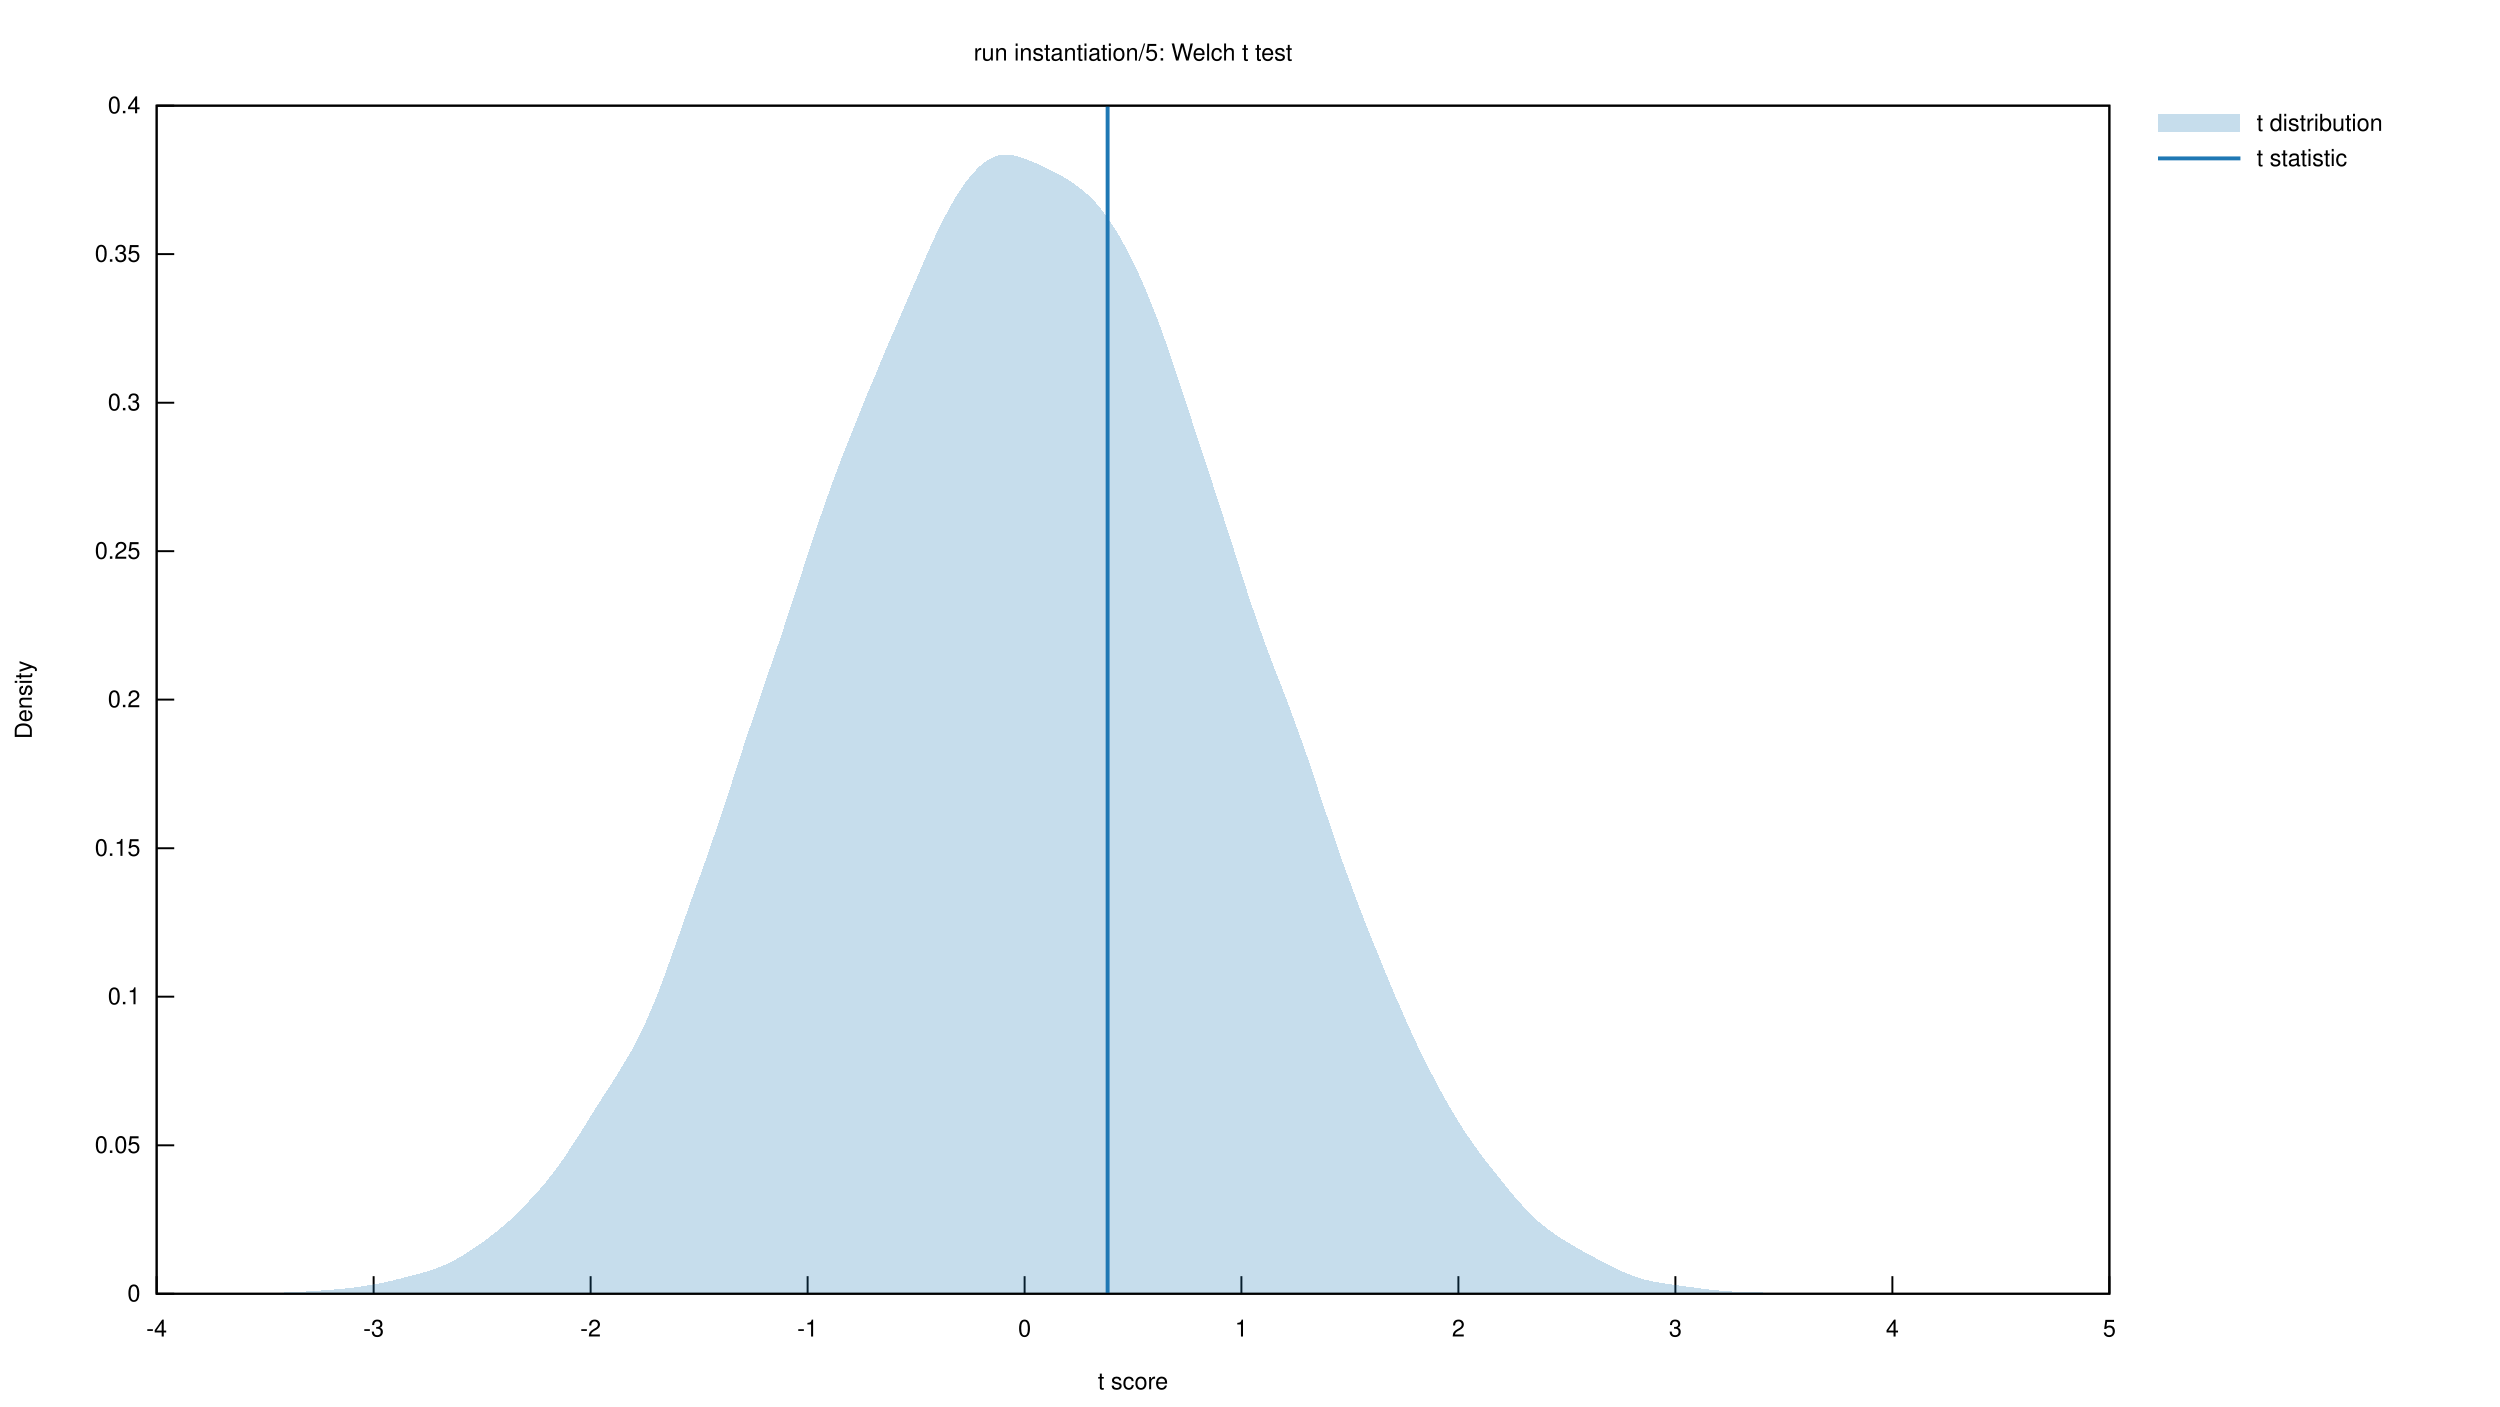
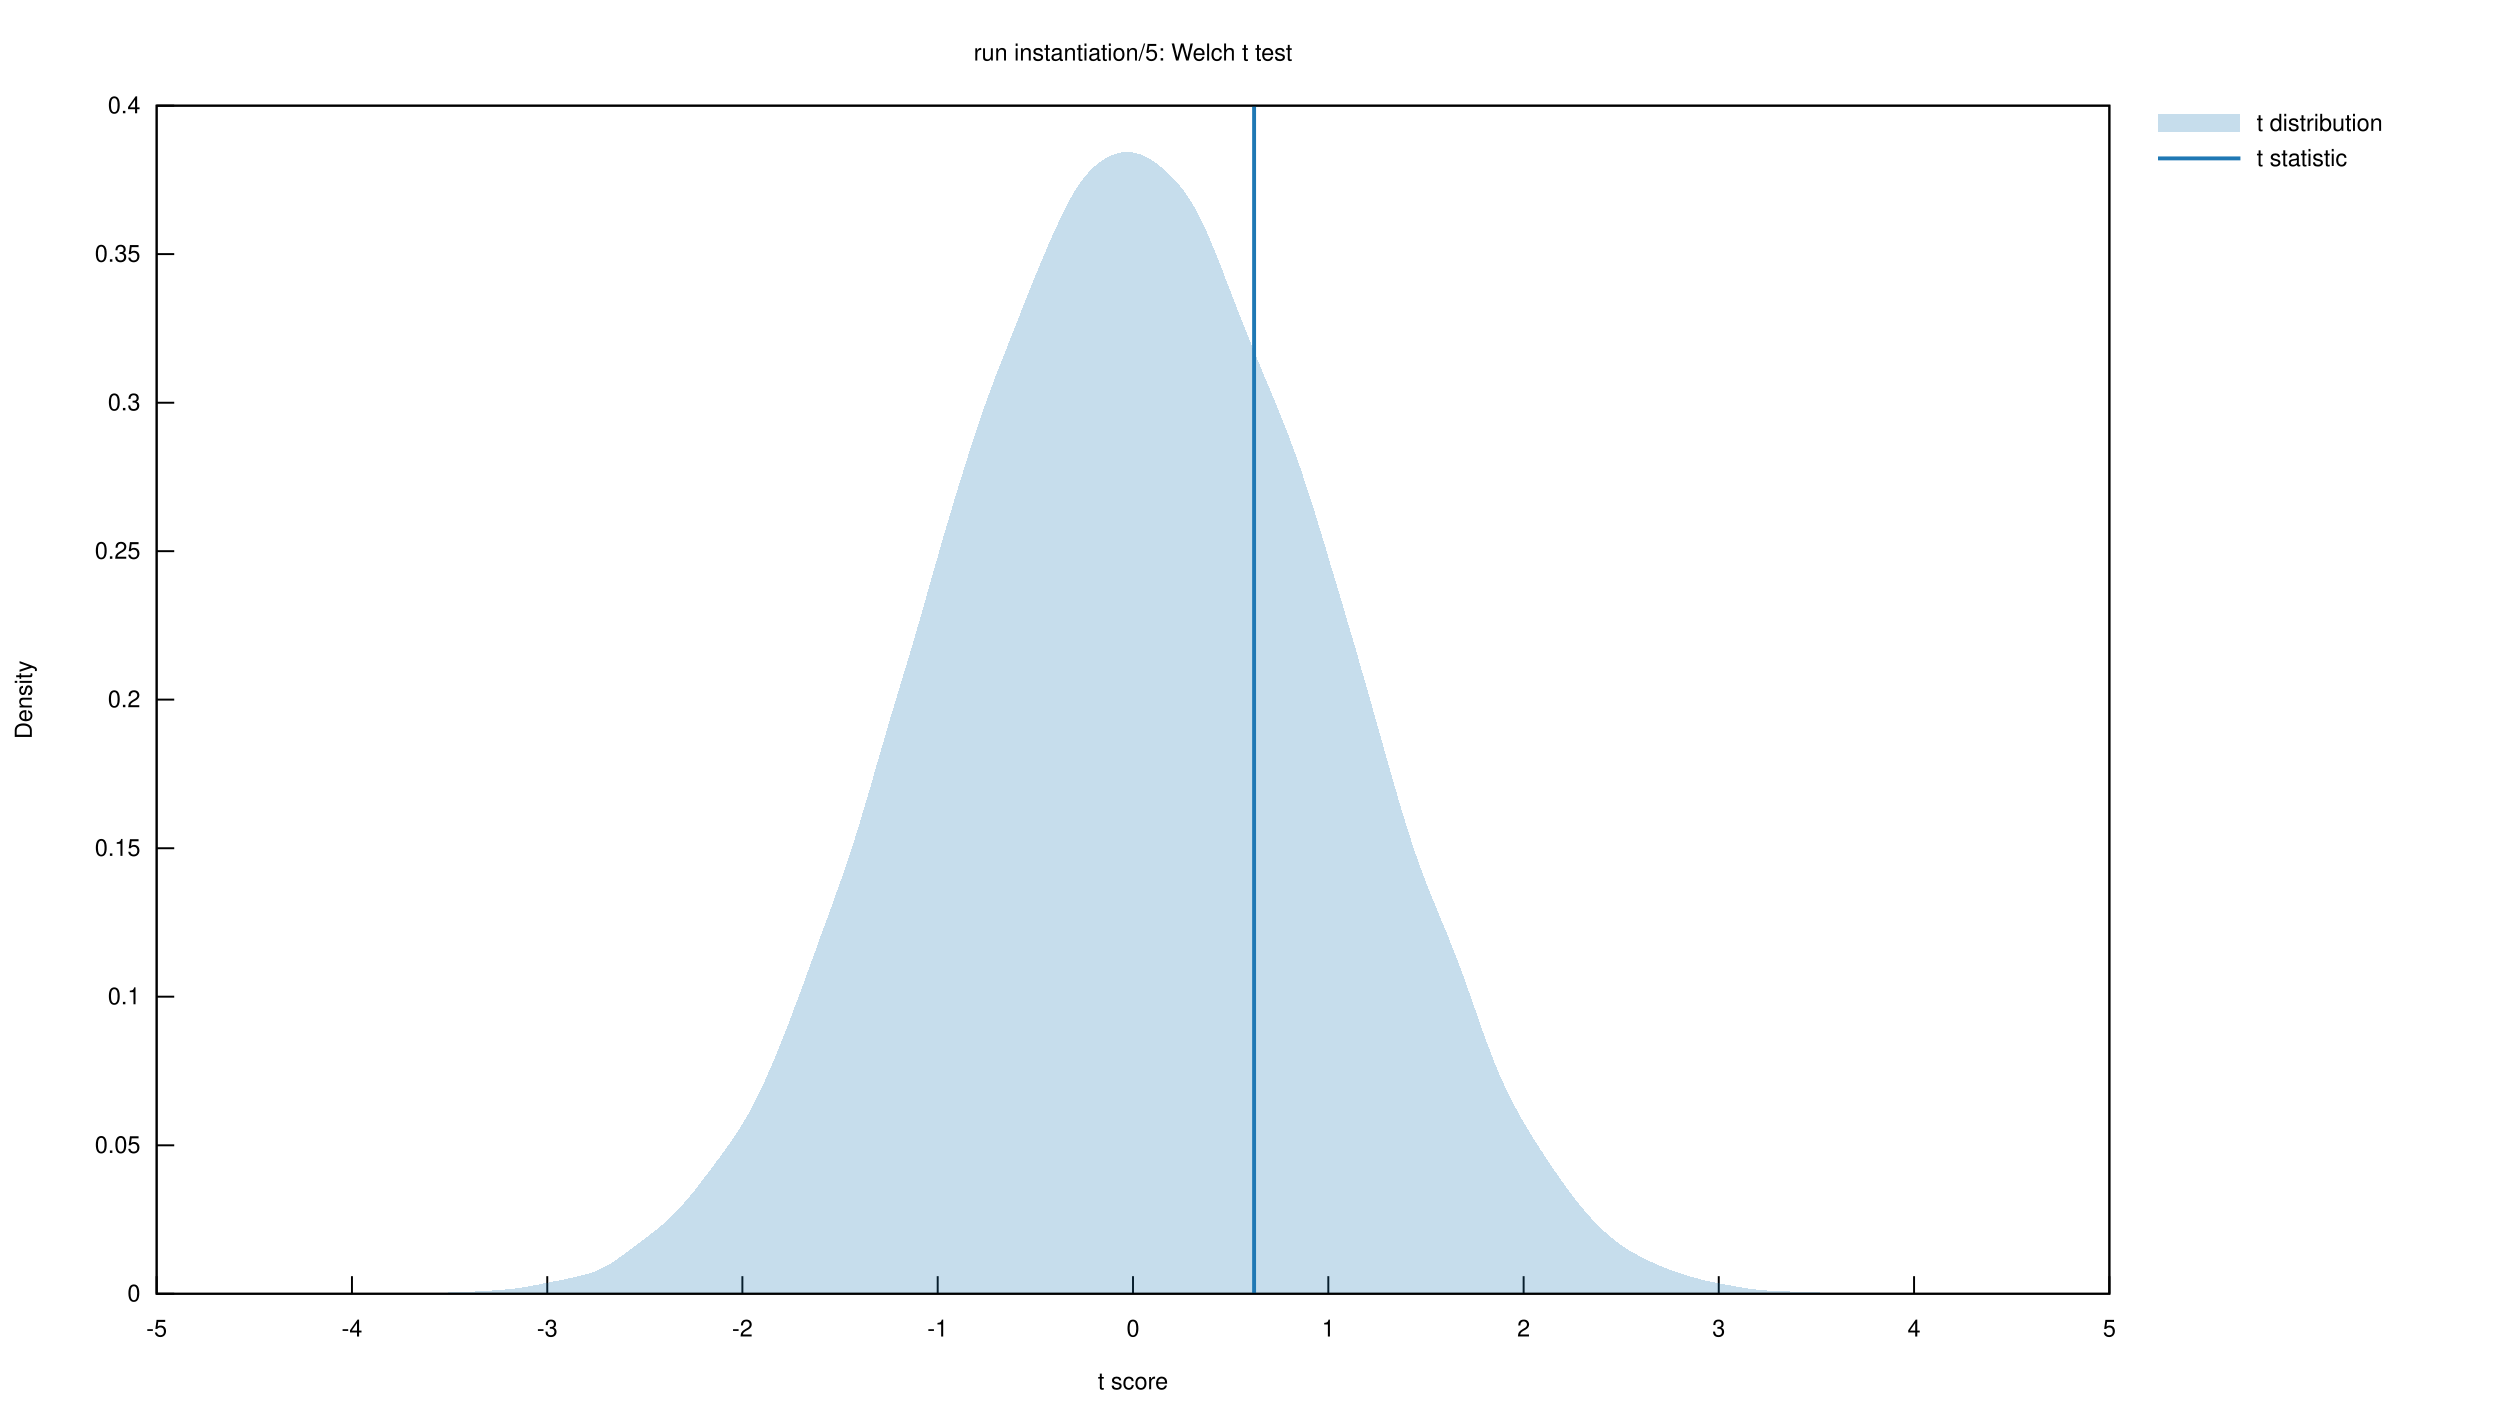
<svg xmlns="http://www.w3.org/2000/svg" xmlns:xlink="http://www.w3.org/1999/xlink" viewBox="0 0 1280 720">
  <g id="gnuplot_canvas">
    <rect x="0" y="0" width="1280" height="720" fill="none" />
    <defs>
      <circle id="gpDot" r="0.5" stroke-width="0.5" stroke="currentColor" />
      <path id="gpPt0" stroke-width="0.222" stroke="currentColor" d="M-1,0 h2 M0,-1 v2" />
      <path id="gpPt1" stroke-width="0.222" stroke="currentColor" d="M-1,-1 L1,1 M1,-1 L-1,1" />
      <path id="gpPt2" stroke-width="0.222" stroke="currentColor" d="M-1,0 L1,0 M0,-1 L0,1 M-1,-1 L1,1 M-1,1 L1,-1" />
      <rect id="gpPt3" stroke-width="0.222" stroke="currentColor" x="-1" y="-1" width="2" height="2" />
      <rect id="gpPt4" stroke-width="0.222" stroke="currentColor" fill="currentColor" x="-1" y="-1" width="2" height="2" />
      <circle id="gpPt5" stroke-width="0.222" stroke="currentColor" cx="0" cy="0" r="1" />
      <use xlink:href="#gpPt5" id="gpPt6" fill="currentColor" stroke="none" />
      <path id="gpPt7" stroke-width="0.222" stroke="currentColor" d="M0,-1.33 L-1.33,0.67 L1.33,0.67 z" />
      <use xlink:href="#gpPt7" id="gpPt8" fill="currentColor" stroke="none" />
      <use xlink:href="#gpPt7" id="gpPt9" stroke="currentColor" transform="rotate(180)" />
      <use xlink:href="#gpPt9" id="gpPt10" fill="currentColor" stroke="none" />
      <use xlink:href="#gpPt3" id="gpPt11" stroke="currentColor" transform="rotate(45)" />
      <use xlink:href="#gpPt11" id="gpPt12" fill="currentColor" stroke="none" />
      <path id="gpPt13" stroke-width="0.222" stroke="currentColor" d="M0,1.330 L1.265,0.411 L0.782,-1.067 L-0.782,-1.076 L-1.265,0.411 z" />
      <use xlink:href="#gpPt13" id="gpPt14" fill="currentColor" stroke="none" />
      <filter id="textbox" filterUnits="objectBoundingBox" x="0" y="0" height="1" width="1">
        <feFlood flood-color="white" flood-opacity="1" result="bgnd" />
        <feComposite in="SourceGraphic" in2="bgnd" operator="atop" />
      </filter>
      <filter id="greybox" filterUnits="objectBoundingBox" x="0" y="0" height="1" width="1">
        <feFlood flood-color="lightgrey" flood-opacity="1" result="grey" />
        <feComposite in="SourceGraphic" in2="grey" operator="atop" />
      </filter>
    </defs>
    <g fill="none" color="white" stroke="currentColor" stroke-width="1.00" stroke-linecap="butt" stroke-linejoin="miter">
</g>
    <g fill="none" color="black" stroke="currentColor" stroke-width="1.00" stroke-linecap="butt" stroke-linejoin="miter">
      <path stroke="black" d="M80.2,662.4 L89.2,662.4  " />
      <g transform="translate(71.9,666.3)" stroke="none" fill="black" font-family="Helvetica" font-size="12.00" text-anchor="end">
        <text>
          <tspan font-family="Helvetica"> 0</tspan>
        </text>
      </g>
    </g>
    <g fill="none" color="black" stroke="currentColor" stroke-width="1.00" stroke-linecap="butt" stroke-linejoin="miter">
      <path stroke="black" d="M80.2,586.4 L89.2,586.4  " />
      <g transform="translate(71.9,590.3)" stroke="none" fill="black" font-family="Helvetica" font-size="12.00" text-anchor="end">
        <text>
          <tspan font-family="Helvetica"> 0.05</tspan>
        </text>
      </g>
    </g>
    <g fill="none" color="black" stroke="currentColor" stroke-width="1.00" stroke-linecap="butt" stroke-linejoin="miter">
      <path stroke="black" d="M80.2,510.3 L89.2,510.3  " />
      <g transform="translate(71.9,514.2)" stroke="none" fill="black" font-family="Helvetica" font-size="12.00" text-anchor="end">
        <text>
          <tspan font-family="Helvetica"> 0.1</tspan>
        </text>
      </g>
    </g>
    <g fill="none" color="black" stroke="currentColor" stroke-width="1.00" stroke-linecap="butt" stroke-linejoin="miter">
      <path stroke="black" d="M80.2,434.3 L89.2,434.3  " />
      <g transform="translate(71.9,438.2)" stroke="none" fill="black" font-family="Helvetica" font-size="12.00" text-anchor="end">
        <text>
          <tspan font-family="Helvetica"> 0.15</tspan>
        </text>
      </g>
    </g>
    <g fill="none" color="black" stroke="currentColor" stroke-width="1.00" stroke-linecap="butt" stroke-linejoin="miter">
      <path stroke="black" d="M80.2,358.2 L89.2,358.2  " />
      <g transform="translate(71.9,362.1)" stroke="none" fill="black" font-family="Helvetica" font-size="12.00" text-anchor="end">
        <text>
          <tspan font-family="Helvetica"> 0.2</tspan>
        </text>
      </g>
    </g>
    <g fill="none" color="black" stroke="currentColor" stroke-width="1.00" stroke-linecap="butt" stroke-linejoin="miter">
      <path stroke="black" d="M80.2,282.2 L89.2,282.2  " />
      <g transform="translate(71.9,286.1)" stroke="none" fill="black" font-family="Helvetica" font-size="12.00" text-anchor="end">
        <text>
          <tspan font-family="Helvetica"> 0.25</tspan>
        </text>
      </g>
    </g>
    <g fill="none" color="black" stroke="currentColor" stroke-width="1.00" stroke-linecap="butt" stroke-linejoin="miter">
      <path stroke="black" d="M80.2,206.2 L89.2,206.2  " />
      <g transform="translate(71.9,210.1)" stroke="none" fill="black" font-family="Helvetica" font-size="12.00" text-anchor="end">
        <text>
          <tspan font-family="Helvetica"> 0.3</tspan>
        </text>
      </g>
    </g>
    <g fill="none" color="black" stroke="currentColor" stroke-width="1.00" stroke-linecap="butt" stroke-linejoin="miter">
      <path stroke="black" d="M80.2,130.1 L89.2,130.1  " />
      <g transform="translate(71.9,134.0)" stroke="none" fill="black" font-family="Helvetica" font-size="12.00" text-anchor="end">
        <text>
          <tspan font-family="Helvetica"> 0.35</tspan>
        </text>
      </g>
    </g>
    <g fill="none" color="black" stroke="currentColor" stroke-width="1.00" stroke-linecap="butt" stroke-linejoin="miter">
      <path stroke="black" d="M80.2,54.1 L89.2,54.1  " />
      <g transform="translate(71.9,58.0)" stroke="none" fill="black" font-family="Helvetica" font-size="12.00" text-anchor="end">
        <text>
          <tspan font-family="Helvetica"> 0.4</tspan>
        </text>
      </g>
    </g>
    <g fill="none" color="black" stroke="currentColor" stroke-width="1.00" stroke-linecap="butt" stroke-linejoin="miter">
      <path stroke="black" d="M80.2,662.4 L80.2,653.4  " />
      <g transform="translate(80.2,684.3)" stroke="none" fill="black" font-family="Helvetica" font-size="12.00" text-anchor="middle">
        <text>
+           <tspan font-family="Helvetica">-5</tspan>
+         </text>
+       </g>
+     </g>
+     <g fill="none" color="black" stroke="currentColor" stroke-width="1.00" stroke-linecap="butt" stroke-linejoin="miter">
+       <path stroke="black" d="M180.2,662.4 L180.2,653.4  " />
+       <g transform="translate(180.2,684.3)" stroke="none" fill="black" font-family="Helvetica" font-size="12.00" text-anchor="middle">
+         <text>
          <tspan font-family="Helvetica">-4</tspan>
        </text>
      </g>
    </g>
    <g fill="none" color="black" stroke="currentColor" stroke-width="1.00" stroke-linecap="butt" stroke-linejoin="miter">
-       <path stroke="black" d="M191.3,662.4 L191.3,653.4  " />
-       <g transform="translate(191.3,684.3)" stroke="none" fill="black" font-family="Helvetica" font-size="12.00" text-anchor="middle">
+       <path stroke="black" d="M280.2,662.4 L280.2,653.4  " />
+       <g transform="translate(280.2,684.3)" stroke="none" fill="black" font-family="Helvetica" font-size="12.00" text-anchor="middle">
        <text>
          <tspan font-family="Helvetica">-3</tspan>
        </text>
      </g>
    </g>
    <g fill="none" color="black" stroke="currentColor" stroke-width="1.00" stroke-linecap="butt" stroke-linejoin="miter">
-       <path stroke="black" d="M302.4,662.4 L302.4,653.4  " />
-       <g transform="translate(302.4,684.3)" stroke="none" fill="black" font-family="Helvetica" font-size="12.00" text-anchor="middle">
+       <path stroke="black" d="M380.1,662.4 L380.1,653.4  " />
+       <g transform="translate(380.1,684.3)" stroke="none" fill="black" font-family="Helvetica" font-size="12.00" text-anchor="middle">
        <text>
          <tspan font-family="Helvetica">-2</tspan>
        </text>
      </g>
    </g>
    <g fill="none" color="black" stroke="currentColor" stroke-width="1.00" stroke-linecap="butt" stroke-linejoin="miter">
-       <path stroke="black" d="M413.5,662.4 L413.5,653.4  " />
-       <g transform="translate(413.5,684.3)" stroke="none" fill="black" font-family="Helvetica" font-size="12.00" text-anchor="middle">
+       <path stroke="black" d="M480.1,662.4 L480.1,653.4  " />
+       <g transform="translate(480.1,684.3)" stroke="none" fill="black" font-family="Helvetica" font-size="12.00" text-anchor="middle">
        <text>
          <tspan font-family="Helvetica">-1</tspan>
        </text>
      </g>
    </g>
    <g fill="none" color="black" stroke="currentColor" stroke-width="1.00" stroke-linecap="butt" stroke-linejoin="miter">
-       <path stroke="black" d="M524.6,662.4 L524.6,653.4  " />
-       <g transform="translate(524.6,684.3)" stroke="none" fill="black" font-family="Helvetica" font-size="12.00" text-anchor="middle">
+       <path stroke="black" d="M580.1,662.4 L580.1,653.4  " />
+       <g transform="translate(580.1,684.3)" stroke="none" fill="black" font-family="Helvetica" font-size="12.00" text-anchor="middle">
        <text>
          <tspan font-family="Helvetica"> 0</tspan>
        </text>
      </g>
    </g>
    <g fill="none" color="black" stroke="currentColor" stroke-width="1.00" stroke-linecap="butt" stroke-linejoin="miter">
-       <path stroke="black" d="M635.6,662.4 L635.6,653.4  " />
-       <g transform="translate(635.6,684.3)" stroke="none" fill="black" font-family="Helvetica" font-size="12.00" text-anchor="middle">
+       <path stroke="black" d="M680.1,662.4 L680.1,653.4  " />
+       <g transform="translate(680.1,684.3)" stroke="none" fill="black" font-family="Helvetica" font-size="12.00" text-anchor="middle">
        <text>
          <tspan font-family="Helvetica"> 1</tspan>
        </text>
      </g>
    </g>
    <g fill="none" color="black" stroke="currentColor" stroke-width="1.00" stroke-linecap="butt" stroke-linejoin="miter">
-       <path stroke="black" d="M746.7,662.4 L746.7,653.4  " />
-       <g transform="translate(746.7,684.3)" stroke="none" fill="black" font-family="Helvetica" font-size="12.00" text-anchor="middle">
+       <path stroke="black" d="M780.1,662.4 L780.1,653.4  " />
+       <g transform="translate(780.1,684.3)" stroke="none" fill="black" font-family="Helvetica" font-size="12.00" text-anchor="middle">
        <text>
          <tspan font-family="Helvetica"> 2</tspan>
        </text>
      </g>
    </g>
    <g fill="none" color="black" stroke="currentColor" stroke-width="1.00" stroke-linecap="butt" stroke-linejoin="miter">
-       <path stroke="black" d="M857.8,662.4 L857.8,653.4  " />
-       <g transform="translate(857.8,684.3)" stroke="none" fill="black" font-family="Helvetica" font-size="12.00" text-anchor="middle">
+       <path stroke="black" d="M880.0,662.4 L880.0,653.4  " />
+       <g transform="translate(880.0,684.3)" stroke="none" fill="black" font-family="Helvetica" font-size="12.00" text-anchor="middle">
        <text>
          <tspan font-family="Helvetica"> 3</tspan>
        </text>
      </g>
    </g>
    <g fill="none" color="black" stroke="currentColor" stroke-width="1.00" stroke-linecap="butt" stroke-linejoin="miter">
-       <path stroke="black" d="M968.9,662.4 L968.9,653.4  " />
-       <g transform="translate(968.9,684.3)" stroke="none" fill="black" font-family="Helvetica" font-size="12.00" text-anchor="middle">
+       <path stroke="black" d="M980.0,662.4 L980.0,653.4  " />
+       <g transform="translate(980.0,684.3)" stroke="none" fill="black" font-family="Helvetica" font-size="12.00" text-anchor="middle">
        <text>
          <tspan font-family="Helvetica"> 4</tspan>
        </text>
      </g>
    </g>
    <g fill="none" color="black" stroke="currentColor" stroke-width="1.00" stroke-linecap="butt" stroke-linejoin="miter">
      <path stroke="black" d="M1080.0,662.4 L1080.0,653.4  " />
      <g transform="translate(1080.0,684.3)" stroke="none" fill="black" font-family="Helvetica" font-size="12.00" text-anchor="middle">
        <text>
          <tspan font-family="Helvetica"> 5</tspan>
        </text>
      </g>
    </g>
    <g fill="none" color="black" stroke="currentColor" stroke-width="1.00" stroke-linecap="butt" stroke-linejoin="miter">
</g>
    <g fill="none" color="black" stroke="currentColor" stroke-width="1.00" stroke-linecap="butt" stroke-linejoin="miter">
      <path stroke="black" d="M80.2,54.1 L80.2,662.4 L1080.0,662.4 L1080.0,54.1 L80.2,54.1 Z  " />
    </g>
    <g fill="none" color="black" stroke="currentColor" stroke-width="1.00" stroke-linecap="butt" stroke-linejoin="miter">
      <g transform="translate(16.3,358.3) rotate(270)" stroke="none" fill="black" font-family="Helvetica" font-size="12.00" text-anchor="middle">
        <text>
          <tspan font-family="Helvetica">Density</tspan>
        </text>
      </g>
    </g>
    <g fill="none" color="black" stroke="currentColor" stroke-width="1.00" stroke-linecap="butt" stroke-linejoin="miter">
      <g transform="translate(580.1,711.3)" stroke="none" fill="black" font-family="Helvetica" font-size="12.00" text-anchor="middle">
        <text>
          <tspan font-family="Helvetica">t score</tspan>
        </text>
      </g>
    </g>
    <g fill="none" color="black" stroke="currentColor" stroke-width="1.00" stroke-linecap="butt" stroke-linejoin="miter">
      <g transform="translate(580.1,31.0)" stroke="none" fill="black" font-family="Helvetica" font-size="12.00" text-anchor="middle">
        <text>
          <tspan font-family="Helvetica">run instantiation/5: Welch t test</tspan>
        </text>
      </g>
    </g>
    <g id="gnuplot_plot_1">
      <g fill="none" color="black" stroke="currentColor" stroke-width="1.00" stroke-linecap="butt" stroke-linejoin="miter">
        <g transform="translate(1155.4,67.0)" stroke="none" fill="black" font-family="Helvetica" font-size="12.00" text-anchor="start">
          <text>
            <tspan font-family="Helvetica">t distribution</tspan>
          </text>
        </g>
      </g>
      <g fill="none" color="black" stroke="currentColor" stroke-width="1.00" stroke-linecap="butt" stroke-linejoin="miter">
        <g stroke="none" shape-rendering="crispEdges">
          <polygon fill="rgb( 31, 120, 180)" fill-opacity="0.25" points="1104.9,67.6 1147.1,67.6 1147.1,58.6 1104.9,58.6 " />
-           <polygon fill="rgb( 31, 120, 180)" fill-opacity="0.25" points="83.2,662.4 85.0,662.4 86.8,662.4 88.7,662.4 90.5,662.4 92.3,662.4 94.1,662.4 95.9,662.4 97.7,662.4 99.5,662.4 101.4,662.4 103.2,662.4 105.0,662.4 106.8,662.3 108.6,662.3 110.4,662.3 112.2,662.3 114.1,662.3 115.9,662.3 117.7,662.3 119.5,662.2 121.3,662.2 123.1,662.2 125.0,662.2 126.8,662.2 128.6,662.1 130.4,662.1 132.2,662.1 134.0,662.1 135.8,662.0 137.7,662.0 139.5,662.0 141.3,661.9 143.1,661.9 144.9,661.8 146.7,661.7 148.5,661.7 150.4,661.6 152.2,661.5 154.0,661.4 155.8,661.3 157.6,661.2 159.4,661.1 161.2,661.0 163.1,660.9 164.9,660.7 166.7,660.6 168.5,660.4 170.3,660.3 172.1,660.1 174.0,660.0 175.8,659.8 177.6,659.6 179.4,659.4 181.2,659.2 183.0,658.9 184.8,658.7 186.7,658.4 188.5,658.1 190.3,657.8 192.1,657.5 193.9,657.2 195.7,656.8 197.5,656.4 199.4,656.0 201.2,655.6 203.0,655.1 204.8,654.7 206.6,654.2 208.4,653.7 210.2,653.3 212.1,652.8 213.9,652.3 215.7,651.8 217.5,651.3 219.3,650.7 221.1,650.1 222.9,649.5 224.8,648.8 226.6,648.1 228.4,647.3 230.2,646.5 232.0,645.5 233.8,644.6 235.7,643.5 237.5,642.4 239.3,641.3 241.1,640.1 242.9,638.9 244.7,637.7 246.5,636.4 248.4,635.1 250.2,633.7 252.0,632.3 253.8,630.9 255.6,629.4 257.4,627.9 259.2,626.3 261.1,624.7 262.9,623.0 264.7,621.2 266.5,619.5 268.3,617.6 270.1,615.7 271.9,613.8 273.8,611.9 275.6,609.8 277.4,607.7 279.2,605.6 281.0,603.3 282.8,601.0 284.6,598.6 286.5,596.1 288.3,593.5 290.1,590.8 291.9,588.0 293.7,585.3 295.5,582.4 297.4,579.6 299.2,576.7 301.0,573.8 302.8,570.9 304.6,568.0 306.4,565.2 308.2,562.3 310.1,559.5 311.9,556.7 313.7,553.8 315.5,551.0 317.3,548.0 319.1,545.1 320.9,542.0 322.8,538.8 324.6,535.6 326.4,532.1 328.2,528.5 330.0,524.7 331.8,520.6 333.6,516.4 335.5,512.0 337.3,507.4 339.1,502.6 340.9,497.6 342.7,492.6 344.5,487.5 346.4,482.3 348.2,477.2 350.0,472.0 351.8,466.9 353.6,461.8 355.4,456.7 357.2,451.7 359.1,446.6 360.9,441.5 362.7,436.4 364.5,431.1 366.3,425.9 368.1,420.5 369.9,415.1 371.8,409.6 373.6,404.0 375.4,398.5 377.2,392.9 379.0,387.3 380.8,381.8 382.6,376.3 384.5,370.8 386.3,365.5 388.1,360.1 389.9,354.8 391.7,349.5 393.5,344.2 395.3,338.9 397.2,333.6 399.0,328.3 400.8,322.9 402.6,317.4 404.4,311.9 406.2,306.4 408.1,300.8 409.9,295.2 411.7,289.6 413.5,284.0 415.3,278.5 417.1,273.1 418.9,267.7 420.8,262.4 422.6,257.2 424.4,252.1 426.2,247.1 428.0,242.2 429.8,237.5 431.6,232.7 433.5,228.1 435.3,223.5 437.1,219.0 438.9,214.5 440.7,210.0 442.5,205.6 444.3,201.1 446.2,196.7 448.0,192.4 449.8,188.0 451.6,183.7 453.4,179.4 455.2,175.2 457.0,170.9 458.9,166.7 460.7,162.5 462.5,158.2 464.3,154.0 466.1,149.8 467.9,145.6 469.8,141.4 471.6,137.2 473.4,133.0 475.2,128.9 477.0,124.9 478.8,120.9 480.6,117.1 482.5,113.5 484.3,109.9 486.1,106.6 487.9,103.3 489.7,100.3 491.5,97.5 493.3,94.8 495.2,92.3 497.0,90.1 498.8,88.0 500.6,86.1 502.4,84.4 504.2,83.0 506.0,81.8 507.9,80.8 509.7,80.0 511.5,79.5 513.3,79.2 515.1,79.1 516.9,79.3 518.8,79.5 520.6,80.0 522.4,80.5 524.2,81.1 526.0,81.8 527.8,82.5 529.6,83.3 531.5,84.0 533.3,84.9 535.1,85.7 536.9,86.6 538.7,87.5 540.5,88.4 542.3,89.4 544.2,90.4 546.0,91.5 547.8,92.7 549.6,93.9 551.4,95.2 553.2,96.5 555.0,98.0 556.9,99.6 558.7,101.3 560.5,103.2 562.3,105.3 564.1,107.5 565.9,109.9 567.7,112.4 569.6,115.2 571.4,118.0 573.2,121.1 575.0,124.3 576.8,127.6 578.6,131.1 580.5,134.8 582.3,138.6 584.1,142.6 585.9,146.7 587.7,151.0 589.5,155.5 591.3,160.1 593.2,164.9 595.0,169.9 596.8,175.0 598.6,180.3 600.4,185.6 602.2,191.0 604.0,196.5 605.9,202.0 607.7,207.6 609.5,213.1 611.3,218.6 613.1,224.2 614.9,229.7 616.7,235.2 618.6,240.7 620.4,246.3 622.2,251.8 624.0,257.3 625.8,262.9 627.6,268.6 629.4,274.2 631.3,280.0 633.1,285.7 634.9,291.4 636.7,297.1 638.5,302.7 640.3,308.3 642.2,313.7 644.0,319.0 645.8,324.1 647.6,329.1 649.4,334.0 651.2,338.8 653.0,343.5 654.9,348.2 656.7,352.9 658.5,357.6 660.3,362.4 662.1,367.3 663.9,372.3 665.7,377.3 667.6,382.5 669.4,387.7 671.2,393.1 673.0,398.5 674.8,403.9 676.6,409.4 678.4,414.8 680.3,420.3 682.1,425.7 683.9,431.0 685.7,436.3 687.5,441.5 689.3,446.6 691.2,451.6 693.0,456.5 694.8,461.4 696.6,466.1 698.4,470.8 700.2,475.4 702.0,479.9 703.9,484.5 705.7,488.9 707.5,493.4 709.3,497.8 711.1,502.1 712.9,506.4 714.7,510.7 716.6,514.9 718.4,519.1 720.2,523.2 722.0,527.2 723.8,531.1 725.6,535.0 727.4,538.8 729.3,542.5 731.1,546.1 732.9,549.6 734.7,553.1 736.5,556.5 738.3,559.8 740.1,563.1 742.0,566.3 743.8,569.4 745.6,572.4 747.4,575.3 749.2,578.2 751.0,581.0 752.9,583.6 754.7,586.2 756.5,588.7 758.3,591.2 760.1,593.6 761.9,595.9 763.7,598.2 765.6,600.5 767.4,602.8 769.2,605.1 771.0,607.3 772.8,609.5 774.6,611.7 776.4,613.8 778.3,615.9 780.1,617.9 781.9,619.8 783.7,621.7 785.5,623.4 787.3,625.1 789.1,626.6 791.0,628.1 792.8,629.5 794.6,630.8 796.4,632.1 798.2,633.3 800.0,634.5 801.9,635.6 803.7,636.7 805.5,637.8 807.3,638.8 809.1,639.9 810.9,640.9 812.7,641.9 814.6,642.8 816.4,643.8 818.2,644.8 820.0,645.7 821.8,646.6 823.6,647.5 825.4,648.5 827.3,649.4 829.1,650.2 830.9,651.1 832.7,651.9 834.5,652.6 836.3,653.3 838.1,653.9 840.0,654.5 841.8,655.1 843.6,655.5 845.4,655.9 847.2,656.3 849.0,656.6 850.8,656.9 852.7,657.2 854.5,657.5 856.3,657.7 858.1,658.0 859.9,658.2 861.7,658.5 863.6,658.7 865.4,658.9 867.2,659.2 869.0,659.4 870.8,659.7 872.6,659.9 874.4,660.1 876.3,660.4 878.1,660.5 879.9,660.7 881.7,660.9 883.5,661.0 885.3,661.1 887.1,661.3 889.0,661.3 890.8,661.4 892.6,661.5 894.4,661.5 896.2,661.6 898.0,661.6 899.8,661.7 901.7,661.7 903.5,661.8 905.3,661.8 907.1,661.9 908.9,661.9 910.7,662.0 912.5,662.0 914.4,662.1 916.2,662.1 918.0,662.1 919.8,662.2 921.6,662.2 923.4,662.2 925.3,662.3 927.1,662.3 928.9,662.3 930.7,662.3 932.5,662.3 934.3,662.3 936.1,662.3 938.0,662.3 939.8,662.4 941.6,662.3 943.4,662.3 945.2,662.3 947.0,662.3 948.8,662.3 950.7,662.3 952.5,662.3 954.3,662.3 956.1,662.3 957.9,662.3 959.7,662.4 961.5,662.4 963.4,662.4 965.2,662.4 967.0,662.4 968.8,662.4 970.6,662.4 972.4,662.4 974.3,662.4 976.1,662.4 977.9,662.4 979.7,662.4 981.5,662.4 983.3,662.4 985.1,662.4 987.0,662.4 988.8,662.4 988.8,662.4 987.0,662.4 985.1,662.4 983.3,662.4 981.5,662.4 979.7,662.4 977.9,662.4 976.1,662.4 974.3,662.4 972.4,662.4 970.6,662.4 968.8,662.4 967.0,662.4 965.2,662.4 963.4,662.4 961.5,662.4 959.7,662.4 957.9,662.4 956.1,662.4 954.3,662.4 952.5,662.4 950.7,662.4 948.8,662.4 947.0,662.4 945.2,662.4 943.4,662.4 941.6,662.4 939.8,662.4 938.0,662.4 936.1,662.4 934.3,662.4 932.5,662.4 930.7,662.4 928.9,662.4 927.1,662.4 925.3,662.4 923.4,662.4 921.6,662.4 919.8,662.4 918.0,662.4 916.2,662.4 914.4,662.4 912.5,662.4 910.7,662.4 908.9,662.4 907.1,662.4 905.3,662.4 903.5,662.4 901.7,662.4 899.8,662.4 898.0,662.4 896.2,662.4 894.4,662.4 892.6,662.4 890.8,662.4 889.0,662.4 887.1,662.4 885.3,662.4 883.5,662.4 881.7,662.4 879.9,662.4 878.1,662.4 876.3,662.4 874.4,662.4 872.6,662.4 870.8,662.4 869.0,662.4 867.2,662.4 865.4,662.4 863.6,662.4 861.7,662.4 859.9,662.4 858.1,662.4 856.3,662.4 854.5,662.4 852.7,662.4 850.8,662.4 849.0,662.4 847.2,662.4 845.4,662.4 843.6,662.4 841.8,662.4 840.0,662.4 838.1,662.4 836.3,662.4 834.5,662.4 832.7,662.4 830.9,662.4 829.1,662.4 827.3,662.4 825.4,662.4 823.6,662.4 821.8,662.4 820.0,662.4 818.2,662.4 816.4,662.4 814.6,662.4 812.7,662.4 810.9,662.4 809.1,662.4 807.3,662.4 805.5,662.4 803.7,662.4 801.9,662.4 800.0,662.4 798.2,662.4 796.4,662.4 794.6,662.4 792.8,662.4 791.0,662.4 789.1,662.4 787.3,662.4 785.5,662.4 783.7,662.4 781.9,662.4 780.1,662.4 778.3,662.4 776.4,662.4 774.6,662.4 772.8,662.4 771.0,662.4 769.2,662.4 767.4,662.4 765.6,662.4 763.7,662.4 761.9,662.4 760.1,662.4 758.3,662.4 756.5,662.4 754.7,662.4 752.9,662.4 751.0,662.4 749.2,662.4 747.4,662.4 745.6,662.4 743.8,662.4 742.0,662.4 740.1,662.4 738.3,662.4 736.5,662.4 734.7,662.4 732.9,662.4 731.1,662.4 729.3,662.4 727.4,662.4 725.6,662.4 723.8,662.4 722.0,662.4 720.2,662.4 718.4,662.4 716.6,662.4 714.7,662.4 712.9,662.4 711.1,662.4 709.3,662.4 707.5,662.4 705.7,662.4 703.9,662.4 702.0,662.4 700.2,662.4 698.4,662.4 696.6,662.4 694.8,662.4 693.0,662.4 691.2,662.4 689.3,662.4 687.5,662.4 685.7,662.4 683.9,662.4 682.1,662.4 680.3,662.4 678.4,662.4 676.6,662.4 674.8,662.4 673.0,662.4 671.2,662.4 669.4,662.4 667.6,662.4 665.7,662.4 663.9,662.4 662.1,662.4 660.3,662.4 658.5,662.4 656.7,662.4 654.9,662.4 653.0,662.4 651.2,662.4 649.4,662.4 647.6,662.4 645.8,662.4 644.0,662.4 642.2,662.4 640.3,662.4 638.5,662.4 636.7,662.4 634.9,662.4 633.1,662.4 631.3,662.4 629.4,662.4 627.6,662.4 625.8,662.4 624.0,662.4 622.2,662.4 620.4,662.4 618.6,662.4 616.7,662.4 614.9,662.4 613.1,662.4 611.3,662.4 609.5,662.4 607.7,662.4 605.9,662.4 604.0,662.4 602.2,662.4 600.4,662.4 598.6,662.4 596.8,662.4 595.0,662.4 593.2,662.4 591.3,662.4 589.5,662.4 587.7,662.4 585.9,662.4 584.1,662.4 582.3,662.4 580.5,662.4 578.6,662.4 576.8,662.4 575.0,662.4 573.2,662.4 571.4,662.4 569.6,662.4 567.7,662.4 565.9,662.4 564.1,662.4 562.3,662.4 560.5,662.4 558.7,662.4 556.9,662.4 555.0,662.4 553.2,662.4 551.4,662.4 549.6,662.4 547.8,662.4 546.0,662.4 544.2,662.4 542.3,662.4 540.5,662.4 538.7,662.4 536.9,662.4 535.1,662.4 533.3,662.4 531.5,662.4 529.6,662.4 527.8,662.4 526.0,662.4 524.2,662.4 522.4,662.4 520.6,662.4 518.8,662.4 516.9,662.4 515.1,662.4 513.3,662.4 511.5,662.4 509.7,662.4 507.9,662.4 506.0,662.4 504.2,662.4 502.4,662.4 500.6,662.4 498.8,662.4 497.0,662.4 495.2,662.4 493.3,662.4 491.5,662.4 489.7,662.4 487.9,662.4 486.1,662.4 484.3,662.4 482.5,662.4 480.6,662.4 478.8,662.4 477.0,662.4 475.2,662.4 473.4,662.4 471.6,662.4 469.8,662.4 467.9,662.4 466.1,662.4 464.3,662.4 462.5,662.4 460.7,662.4 458.9,662.4 457.0,662.4 455.2,662.4 453.4,662.4 451.6,662.4 449.8,662.4 448.0,662.4 446.2,662.4 444.3,662.4 442.5,662.4 440.7,662.4 438.9,662.4 437.1,662.4 435.3,662.4 433.5,662.4 431.6,662.4 429.8,662.4 428.0,662.4 426.2,662.4 424.4,662.4 422.6,662.4 420.8,662.4 418.9,662.4 417.1,662.4 415.3,662.4 413.5,662.4 411.7,662.4 409.9,662.4 408.1,662.4 406.2,662.4 404.4,662.4 402.6,662.4 400.8,662.4 399.0,662.4 397.2,662.4 395.3,662.4 393.5,662.4 391.7,662.4 389.9,662.4 388.1,662.4 386.3,662.4 384.5,662.4 382.6,662.4 380.8,662.4 379.0,662.4 377.2,662.4 375.4,662.4 373.6,662.4 371.8,662.4 369.9,662.4 368.1,662.4 366.3,662.4 364.5,662.4 362.7,662.4 360.9,662.4 359.1,662.4 357.2,662.4 355.4,662.4 353.6,662.4 351.8,662.4 350.0,662.4 348.2,662.4 346.4,662.4 344.5,662.4 342.7,662.4 340.9,662.4 339.1,662.4 337.3,662.4 335.5,662.4 333.6,662.4 331.8,662.4 330.0,662.4 328.2,662.4 326.4,662.4 324.6,662.4 322.8,662.4 320.9,662.4 319.1,662.4 317.3,662.4 315.5,662.4 313.7,662.4 311.9,662.4 310.1,662.4 308.2,662.4 306.4,662.4 304.6,662.4 302.8,662.4 301.0,662.4 299.2,662.4 297.4,662.4 295.5,662.4 293.7,662.4 291.9,662.4 290.1,662.4 288.3,662.4 286.5,662.4 284.6,662.4 282.8,662.4 281.0,662.4 279.2,662.4 277.4,662.4 275.6,662.4 273.8,662.4 271.9,662.4 270.1,662.4 268.3,662.4 266.5,662.4 264.7,662.4 262.9,662.4 261.1,662.4 259.2,662.4 257.4,662.4 255.6,662.4 253.8,662.4 252.0,662.4 250.2,662.4 248.4,662.4 246.5,662.4 244.7,662.4 242.9,662.4 241.1,662.4 239.3,662.4 237.5,662.4 235.7,662.4 233.8,662.4 232.0,662.4 230.2,662.4 228.4,662.4 226.6,662.4 224.8,662.4 222.9,662.4 221.1,662.4 219.3,662.4 217.5,662.4 215.7,662.4 213.9,662.4 212.1,662.4 210.2,662.4 208.4,662.4 206.6,662.4 204.8,662.4 203.0,662.4 201.2,662.4 199.4,662.4 197.5,662.4 195.7,662.4 193.9,662.4 192.1,662.4 190.3,662.4 188.5,662.4 186.7,662.4 184.8,662.4 183.0,662.4 181.2,662.4 179.4,662.4 177.6,662.4 175.8,662.4 174.0,662.4 172.1,662.4 170.3,662.4 168.5,662.4 166.7,662.4 164.9,662.4 163.1,662.4 161.2,662.4 159.4,662.4 157.6,662.4 155.8,662.4 154.0,662.4 152.2,662.4 150.4,662.4 148.5,662.4 146.7,662.4 144.9,662.4 143.1,662.4 141.3,662.4 139.5,662.4 137.7,662.4 135.8,662.4 134.0,662.4 132.2,662.4 130.4,662.4 128.6,662.4 126.8,662.4 125.0,662.4 123.1,662.4 121.3,662.4 119.5,662.4 117.7,662.4 115.9,662.4 114.1,662.4 112.2,662.4 110.4,662.4 108.6,662.4 106.8,662.4 105.0,662.4 103.2,662.4 101.4,662.4 99.5,662.4 97.7,662.4 95.9,662.4 94.1,662.4 92.3,662.4 90.5,662.4 88.7,662.4 86.8,662.4 85.0,662.4 83.2,662.4 " />
+           <polygon fill="rgb( 31, 120, 180)" fill-opacity="0.25" points="146.7,662.4 148.4,662.4 150.1,662.4 151.7,662.4 153.4,662.4 155.1,662.4 156.8,662.4 158.4,662.4 160.1,662.4 161.8,662.4 163.5,662.4 165.1,662.4 166.8,662.4 168.5,662.4 170.2,662.4 171.9,662.4 173.5,662.3 175.2,662.3 176.9,662.3 178.6,662.3 180.2,662.3 181.9,662.3 183.6,662.3 185.3,662.4 186.9,662.4 188.6,662.4 190.3,662.4 192.0,662.4 193.6,662.4 195.3,662.4 197.0,662.4 198.7,662.4 200.3,662.3 202.0,662.3 203.7,662.3 205.4,662.3 207.0,662.3 208.7,662.2 210.4,662.2 212.1,662.2 213.7,662.1 215.4,662.1 217.1,662.0 218.8,662.0 220.4,662.0 222.1,661.9 223.8,661.9 225.5,661.9 227.1,661.8 228.8,661.8 230.5,661.7 232.2,661.7 233.9,661.6 235.5,661.6 237.2,661.5 238.9,661.4 240.6,661.3 242.2,661.3 243.9,661.2 245.6,661.1 247.3,661.0 248.9,660.9 250.6,660.8 252.3,660.7 254.0,660.6 255.6,660.5 257.3,660.3 259.0,660.2 260.7,660.0 262.3,659.9 264.0,659.7 265.7,659.4 267.4,659.2 269.0,658.9 270.7,658.6 272.4,658.3 274.1,658.0 275.7,657.7 277.4,657.3 279.1,657.0 280.8,656.7 282.4,656.3 284.1,656.0 285.8,655.7 287.5,655.3 289.1,655.0 290.8,654.6 292.5,654.3 294.2,653.9 295.8,653.5 297.5,653.1 299.2,652.7 300.9,652.2 302.6,651.7 304.2,651.1 305.9,650.4 307.6,649.6 309.3,648.8 310.9,647.9 312.6,646.9 314.3,645.8 316.0,644.7 317.6,643.5 319.3,642.3 321.0,641.1 322.7,639.8 324.3,638.6 326.0,637.3 327.7,636.0 329.4,634.8 331.0,633.5 332.7,632.2 334.4,630.9 336.1,629.6 337.7,628.2 339.4,626.8 341.1,625.3 342.8,623.8 344.4,622.2 346.1,620.5 347.8,618.7 349.5,616.8 351.1,614.9 352.8,612.9 354.5,610.9 356.2,608.8 357.8,606.6 359.5,604.4 361.2,602.2 362.9,600.0 364.6,597.8 366.2,595.5 367.9,593.3 369.6,591.0 371.3,588.7 372.9,586.4 374.6,584.0 376.3,581.5 378.0,579.0 379.6,576.3 381.3,573.5 383.0,570.6 384.7,567.5 386.3,564.3 388.0,561.0 389.7,557.5 391.4,553.9 393.0,550.1 394.7,546.3 396.4,542.3 398.1,538.3 399.7,534.1 401.4,529.9 403.1,525.6 404.8,521.3 406.4,516.8 408.1,512.4 409.8,507.9 411.5,503.3 413.1,498.7 414.8,494.1 416.5,489.5 418.2,484.9 419.8,480.2 421.5,475.6 423.2,471.1 424.9,466.5 426.6,461.8 428.2,457.2 429.9,452.5 431.6,447.7 433.3,442.8 434.9,437.8 436.6,432.7 438.3,427.4 440.0,422.0 441.6,416.5 443.3,410.8 445.0,405.1 446.7,399.3 448.3,393.5 450.0,387.7 451.7,381.9 453.4,376.1 455.0,370.4 456.7,364.8 458.4,359.2 460.1,353.7 461.7,348.2 463.4,342.6 465.1,337.1 466.8,331.5 468.4,325.8 470.1,320.1 471.8,314.2 473.5,308.4 475.1,302.5 476.8,296.5 478.5,290.6 480.2,284.8 481.8,278.9 483.5,273.2 485.2,267.5 486.9,261.8 488.5,256.3 490.2,250.8 491.9,245.3 493.6,239.9 495.3,234.6 496.9,229.3 498.6,224.2 500.3,219.1 502.0,214.1 503.6,209.3 505.3,204.6 507.0,200.0 508.7,195.5 510.3,191.1 512.0,186.8 513.7,182.6 515.4,178.3 517.0,174.1 518.7,169.9 520.4,165.6 522.1,161.4 523.7,157.1 525.4,152.9 527.1,148.7 528.8,144.5 530.4,140.4 532.1,136.4 533.8,132.4 535.5,128.4 537.1,124.5 538.8,120.7 540.5,117.0 542.2,113.3 543.8,109.8 545.5,106.4 547.2,103.2 548.9,100.2 550.5,97.4 552.2,94.8 553.9,92.4 555.6,90.3 557.3,88.3 558.9,86.6 560.6,85.0 562.3,83.6 564.0,82.4 565.6,81.3 567.3,80.4 569.0,79.6 570.7,79.0 572.3,78.5 574.0,78.1 575.7,77.9 577.4,77.8 579.0,77.9 580.7,78.2 582.4,78.6 584.1,79.1 585.7,79.8 587.4,80.7 589.1,81.6 590.8,82.7 592.4,83.9 594.1,85.2 595.8,86.6 597.5,88.1 599.1,89.7 600.8,91.4 602.5,93.2 604.2,95.2 605.8,97.3 607.5,99.7 609.2,102.2 610.9,104.9 612.5,107.9 614.2,111.1 615.9,114.6 617.6,118.2 619.3,122.0 620.9,126.0 622.6,130.1 624.3,134.4 626.0,138.6 627.6,143.0 629.3,147.4 631.0,151.7 632.7,156.1 634.3,160.4 636.0,164.7 637.7,168.9 639.4,173.1 641.0,177.3 642.7,181.4 644.4,185.5 646.1,189.5 647.7,193.5 649.4,197.5 651.1,201.5 652.8,205.6 654.4,209.6 656.1,213.8 657.8,218.0 659.5,222.3 661.1,226.7 662.8,231.3 664.5,236.0 666.2,240.8 667.8,245.8 669.5,250.9 671.2,256.1 672.9,261.4 674.5,266.8 676.2,272.3 677.9,277.8 679.6,283.4 681.2,289.0 682.9,294.6 684.6,300.3 686.3,305.9 688.0,311.5 689.6,317.2 691.3,322.9 693.0,328.6 694.7,334.3 696.3,340.1 698.0,345.9 699.7,351.8 701.4,357.7 703.0,363.6 704.7,369.5 706.4,375.5 708.1,381.5 709.7,387.4 711.4,393.3 713.1,399.2 714.8,405.0 716.4,410.7 718.1,416.3 719.8,421.8 721.5,427.1 723.1,432.3 724.8,437.2 726.5,442.0 728.2,446.6 729.8,451.0 731.5,455.3 733.2,459.5 734.9,463.6 736.5,467.6 738.2,471.7 739.9,475.7 741.6,479.8 743.2,484.0 744.9,488.2 746.6,492.6 748.3,497.1 750.0,501.7 751.6,506.4 753.3,511.2 755.0,516.0 756.7,520.8 758.3,525.6 760.0,530.3 761.7,534.9 763.4,539.3 765.0,543.6 766.7,547.7 768.4,551.7 770.1,555.4 771.7,559.0 773.4,562.4 775.1,565.6 776.8,568.7 778.4,571.7 780.1,574.6 781.8,577.4 783.5,580.2 785.1,582.9 786.8,585.5 788.5,588.2 790.2,590.7 791.8,593.3 793.5,595.8 795.2,598.3 796.9,600.7 798.5,603.2 800.2,605.5 801.9,607.8 803.6,610.1 805.2,612.3 806.9,614.5 808.6,616.6 810.3,618.6 811.9,620.6 813.6,622.5 815.3,624.4 817.0,626.1 818.7,627.8 820.3,629.5 822.0,631.0 823.7,632.5 825.4,633.9 827.0,635.2 828.7,636.5 830.4,637.7 832.1,638.8 833.7,639.9 835.4,640.9 837.1,641.8 838.8,642.8 840.4,643.6 842.1,644.5 843.8,645.3 845.5,646.1 847.1,646.9 848.8,647.6 850.5,648.3 852.2,649.0 853.8,649.7 855.5,650.3 857.2,650.9 858.9,651.5 860.5,652.0 862.2,652.6 863.9,653.1 865.6,653.6 867.2,654.1 868.9,654.5 870.6,655.0 872.3,655.4 873.9,655.8 875.6,656.1 877.3,656.5 879.0,656.8 880.7,657.2 882.3,657.5 884.0,657.8 885.7,658.1 887.4,658.4 889.0,658.7 890.7,659.0 892.4,659.3 894.1,659.5 895.7,659.8 897.4,660.0 899.1,660.2 900.8,660.4 902.4,660.5 904.1,660.7 905.8,660.8 907.5,660.9 909.1,661.0 910.8,661.0 912.5,661.1 914.2,661.2 915.8,661.2 917.5,661.3 919.2,661.3 920.9,661.4 922.5,661.4 924.2,661.5 925.9,661.6 927.6,661.6 929.2,661.7 930.9,661.7 932.6,661.8 934.3,661.8 935.9,661.8 937.6,661.9 939.3,661.9 941.0,662.0 942.7,662.0 944.3,662.0 946.0,662.1 947.7,662.1 949.4,662.1 951.0,662.2 952.7,662.2 954.4,662.2 956.1,662.2 957.7,662.3 959.4,662.3 961.1,662.3 962.8,662.3 964.4,662.3 966.1,662.4 967.8,662.4 969.5,662.4 971.1,662.4 972.8,662.4 974.5,662.4 976.2,662.4 977.8,662.4 979.5,662.4 981.2,662.4 982.9,662.4 982.9,662.4 981.2,662.4 979.5,662.4 977.8,662.4 976.2,662.4 974.5,662.4 972.8,662.4 971.1,662.4 969.5,662.4 967.8,662.4 966.1,662.4 964.4,662.4 962.8,662.4 961.1,662.4 959.4,662.4 957.7,662.4 956.1,662.4 954.4,662.4 952.7,662.4 951.0,662.4 949.4,662.4 947.7,662.4 946.0,662.4 944.3,662.4 942.7,662.4 941.0,662.4 939.3,662.4 937.6,662.4 935.9,662.4 934.3,662.4 932.6,662.4 930.9,662.4 929.2,662.4 927.6,662.4 925.9,662.4 924.2,662.4 922.5,662.4 920.9,662.4 919.2,662.4 917.5,662.4 915.8,662.4 914.2,662.4 912.5,662.4 910.8,662.4 909.1,662.4 907.5,662.4 905.8,662.4 904.1,662.4 902.4,662.4 900.8,662.4 899.1,662.4 897.4,662.4 895.7,662.4 894.1,662.4 892.4,662.4 890.7,662.4 889.0,662.4 887.4,662.4 885.7,662.4 884.0,662.4 882.3,662.4 880.7,662.4 879.0,662.4 877.3,662.4 875.6,662.4 873.9,662.4 872.3,662.4 870.6,662.4 868.9,662.4 867.2,662.4 865.6,662.4 863.9,662.4 862.2,662.4 860.5,662.4 858.9,662.4 857.2,662.4 855.5,662.4 853.8,662.4 852.2,662.4 850.5,662.4 848.8,662.4 847.1,662.4 845.5,662.4 843.8,662.4 842.1,662.4 840.4,662.4 838.8,662.4 837.1,662.4 835.4,662.4 833.7,662.4 832.1,662.4 830.4,662.4 828.7,662.4 827.0,662.4 825.4,662.4 823.7,662.4 822.0,662.4 820.3,662.4 818.7,662.4 817.0,662.4 815.3,662.4 813.6,662.4 811.9,662.4 810.3,662.4 808.6,662.4 806.9,662.4 805.2,662.4 803.6,662.4 801.9,662.4 800.2,662.4 798.5,662.4 796.9,662.4 795.2,662.4 793.5,662.4 791.8,662.4 790.2,662.4 788.5,662.4 786.8,662.4 785.1,662.4 783.5,662.4 781.8,662.4 780.1,662.4 778.4,662.4 776.8,662.4 775.1,662.4 773.4,662.4 771.7,662.4 770.1,662.4 768.4,662.4 766.7,662.4 765.0,662.4 763.4,662.4 761.7,662.4 760.0,662.4 758.3,662.4 756.7,662.4 755.0,662.4 753.3,662.4 751.6,662.4 750.0,662.4 748.3,662.4 746.6,662.4 744.9,662.4 743.2,662.4 741.6,662.4 739.9,662.4 738.2,662.4 736.5,662.4 734.9,662.4 733.2,662.4 731.5,662.4 729.8,662.4 728.2,662.4 726.5,662.4 724.8,662.4 723.1,662.4 721.5,662.4 719.8,662.4 718.1,662.4 716.4,662.4 714.8,662.4 713.1,662.4 711.4,662.4 709.7,662.4 708.1,662.4 706.4,662.4 704.7,662.4 703.0,662.4 701.4,662.4 699.7,662.4 698.0,662.4 696.3,662.4 694.7,662.4 693.0,662.4 691.3,662.4 689.6,662.4 688.0,662.4 686.3,662.4 684.6,662.4 682.9,662.4 681.2,662.4 679.6,662.4 677.9,662.4 676.2,662.4 674.5,662.4 672.9,662.4 671.2,662.4 669.5,662.4 667.8,662.4 666.2,662.4 664.5,662.4 662.8,662.4 661.1,662.4 659.5,662.4 657.8,662.4 656.1,662.4 654.4,662.4 652.8,662.4 651.1,662.4 649.4,662.4 647.7,662.4 646.1,662.4 644.4,662.4 642.7,662.4 641.0,662.4 639.4,662.4 637.7,662.4 636.0,662.4 634.3,662.4 632.7,662.4 631.0,662.4 629.3,662.4 627.6,662.4 626.0,662.4 624.3,662.4 622.6,662.4 620.9,662.4 619.3,662.4 617.6,662.4 615.9,662.4 614.2,662.4 612.5,662.4 610.9,662.4 609.2,662.4 607.5,662.4 605.8,662.4 604.2,662.4 602.5,662.4 600.8,662.4 599.1,662.4 597.5,662.4 595.8,662.4 594.1,662.4 592.4,662.4 590.8,662.4 589.1,662.4 587.4,662.4 585.7,662.4 584.1,662.4 582.4,662.4 580.7,662.4 579.0,662.4 577.4,662.4 575.7,662.4 574.0,662.4 572.3,662.4 570.7,662.4 569.0,662.4 567.3,662.4 565.6,662.4 564.0,662.4 562.3,662.4 560.6,662.4 558.9,662.4 557.3,662.4 555.6,662.4 553.9,662.4 552.2,662.4 550.5,662.4 548.9,662.4 547.2,662.4 545.5,662.4 543.8,662.4 542.2,662.4 540.5,662.4 538.8,662.4 537.1,662.4 535.5,662.4 533.8,662.4 532.1,662.4 530.4,662.4 528.8,662.4 527.1,662.4 525.4,662.4 523.7,662.4 522.1,662.4 520.4,662.4 518.7,662.4 517.0,662.4 515.4,662.4 513.7,662.4 512.0,662.4 510.3,662.4 508.7,662.4 507.0,662.4 505.3,662.4 503.6,662.4 502.0,662.4 500.3,662.4 498.6,662.4 496.9,662.4 495.3,662.4 493.6,662.4 491.9,662.4 490.2,662.4 488.5,662.4 486.9,662.4 485.2,662.4 483.5,662.4 481.8,662.4 480.2,662.4 478.5,662.4 476.8,662.4 475.1,662.4 473.5,662.4 471.8,662.4 470.1,662.4 468.4,662.4 466.8,662.4 465.1,662.4 463.4,662.4 461.7,662.4 460.1,662.4 458.4,662.4 456.7,662.4 455.0,662.4 453.4,662.4 451.7,662.4 450.0,662.4 448.3,662.4 446.7,662.4 445.0,662.4 443.3,662.4 441.6,662.4 440.0,662.4 438.3,662.4 436.6,662.4 434.9,662.4 433.3,662.4 431.6,662.4 429.9,662.4 428.2,662.4 426.6,662.4 424.9,662.4 423.2,662.4 421.5,662.4 419.8,662.4 418.2,662.4 416.5,662.4 414.8,662.4 413.1,662.4 411.5,662.4 409.8,662.4 408.1,662.4 406.4,662.4 404.8,662.4 403.1,662.4 401.4,662.4 399.7,662.4 398.1,662.4 396.4,662.4 394.7,662.4 393.0,662.4 391.4,662.4 389.7,662.4 388.0,662.4 386.3,662.4 384.7,662.4 383.0,662.4 381.3,662.4 379.6,662.4 378.0,662.4 376.3,662.4 374.6,662.4 372.9,662.4 371.3,662.4 369.6,662.4 367.9,662.4 366.2,662.4 364.6,662.4 362.9,662.4 361.2,662.4 359.5,662.4 357.8,662.4 356.2,662.4 354.5,662.4 352.8,662.4 351.1,662.4 349.5,662.4 347.8,662.4 346.1,662.4 344.4,662.4 342.8,662.4 341.1,662.4 339.4,662.4 337.7,662.4 336.1,662.4 334.4,662.4 332.7,662.4 331.0,662.4 329.4,662.4 327.7,662.4 326.0,662.4 324.3,662.4 322.7,662.4 321.0,662.4 319.3,662.4 317.6,662.4 316.0,662.4 314.3,662.4 312.6,662.4 310.9,662.4 309.3,662.4 307.6,662.4 305.9,662.4 304.2,662.4 302.6,662.4 300.9,662.4 299.2,662.4 297.5,662.4 295.8,662.4 294.2,662.4 292.5,662.4 290.8,662.4 289.1,662.4 287.5,662.4 285.8,662.4 284.1,662.4 282.4,662.4 280.8,662.4 279.1,662.4 277.4,662.4 275.7,662.4 274.1,662.4 272.4,662.4 270.7,662.4 269.0,662.4 267.4,662.4 265.7,662.4 264.0,662.4 262.3,662.4 260.7,662.4 259.0,662.4 257.3,662.4 255.6,662.4 254.0,662.4 252.3,662.4 250.6,662.4 248.9,662.4 247.3,662.4 245.6,662.4 243.9,662.4 242.2,662.4 240.6,662.4 238.9,662.4 237.2,662.4 235.5,662.4 233.9,662.4 232.2,662.4 230.5,662.4 228.8,662.4 227.1,662.4 225.5,662.4 223.8,662.4 222.1,662.4 220.4,662.4 218.8,662.4 217.1,662.4 215.4,662.4 213.7,662.4 212.1,662.4 210.4,662.4 208.7,662.4 207.0,662.4 205.4,662.4 203.7,662.4 202.0,662.4 200.3,662.4 198.7,662.4 197.0,662.4 195.3,662.4 193.6,662.4 192.0,662.4 190.3,662.4 188.6,662.4 186.9,662.4 185.3,662.4 183.6,662.4 181.9,662.4 180.2,662.4 178.6,662.4 176.9,662.4 175.2,662.4 173.5,662.4 171.9,662.4 170.2,662.4 168.5,662.4 166.8,662.4 165.1,662.4 163.5,662.4 161.8,662.4 160.1,662.4 158.4,662.4 156.8,662.4 155.1,662.4 153.4,662.4 151.7,662.4 150.1,662.4 148.4,662.4 146.7,662.4 " />
        </g>
      </g>
    </g>
    <g id="gnuplot_plot_2">
      <g fill="none" color="white" stroke="rgb( 31, 120, 180)" stroke-width="2.00" stroke-linecap="butt" stroke-linejoin="miter">
</g>
      <g fill="none" color="black" stroke="currentColor" stroke-width="2.00" stroke-linecap="butt" stroke-linejoin="miter">
        <g transform="translate(1155.4,85.0)" stroke="none" fill="black" font-family="Helvetica" font-size="12.00" text-anchor="start">
          <text>
            <tspan font-family="Helvetica">t statistic</tspan>
          </text>
        </g>
      </g>
      <g fill="none" color="black" stroke="currentColor" stroke-width="2.00" stroke-linecap="butt" stroke-linejoin="miter">
-         <path stroke="rgb( 31, 120, 180)" d="M1104.9,81.1 L1147.1,81.1 M567.1,662.4 L567.1,54.1  " />
+         <path stroke="rgb( 31, 120, 180)" d="M1104.9,81.1 L1147.1,81.1 M642.1,662.4 L642.1,54.1  " />
      </g>
    </g>
    <g fill="none" color="black" stroke="currentColor" stroke-width="2.00" stroke-linecap="butt" stroke-linejoin="miter">
</g>
    <g fill="none" color="black" stroke="black" stroke-width="1.00" stroke-linecap="butt" stroke-linejoin="miter">
</g>
    <g fill="none" color="black" stroke="currentColor" stroke-width="1.00" stroke-linecap="butt" stroke-linejoin="miter">
      <path stroke="black" d="M80.2,54.1 L80.2,662.4 L1080.0,662.4 L1080.0,54.1 L80.2,54.1 Z  " />
    </g>
    <g fill="none" color="black" stroke="currentColor" stroke-width="1.00" stroke-linecap="butt" stroke-linejoin="miter">
</g>
  </g>
</svg>
